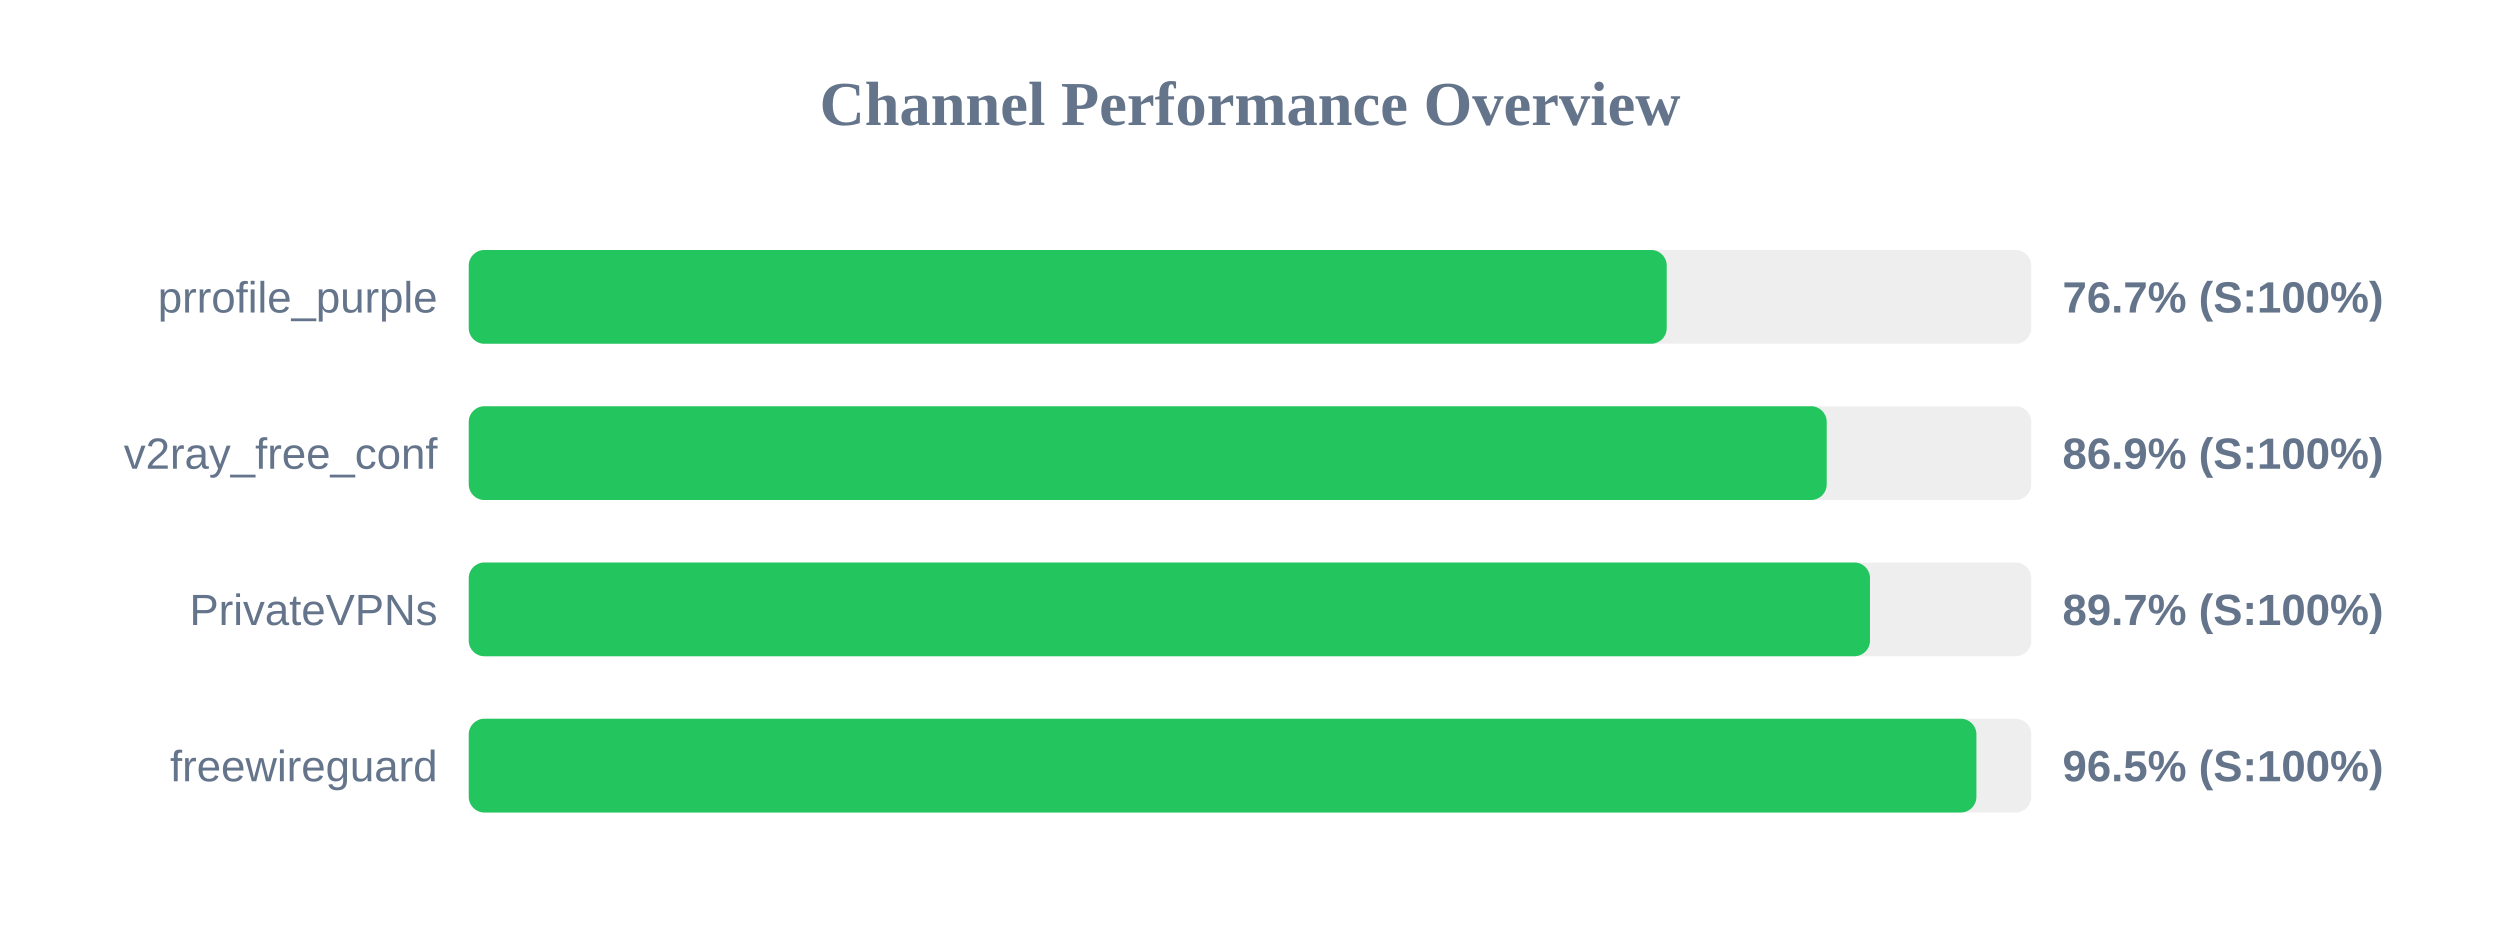
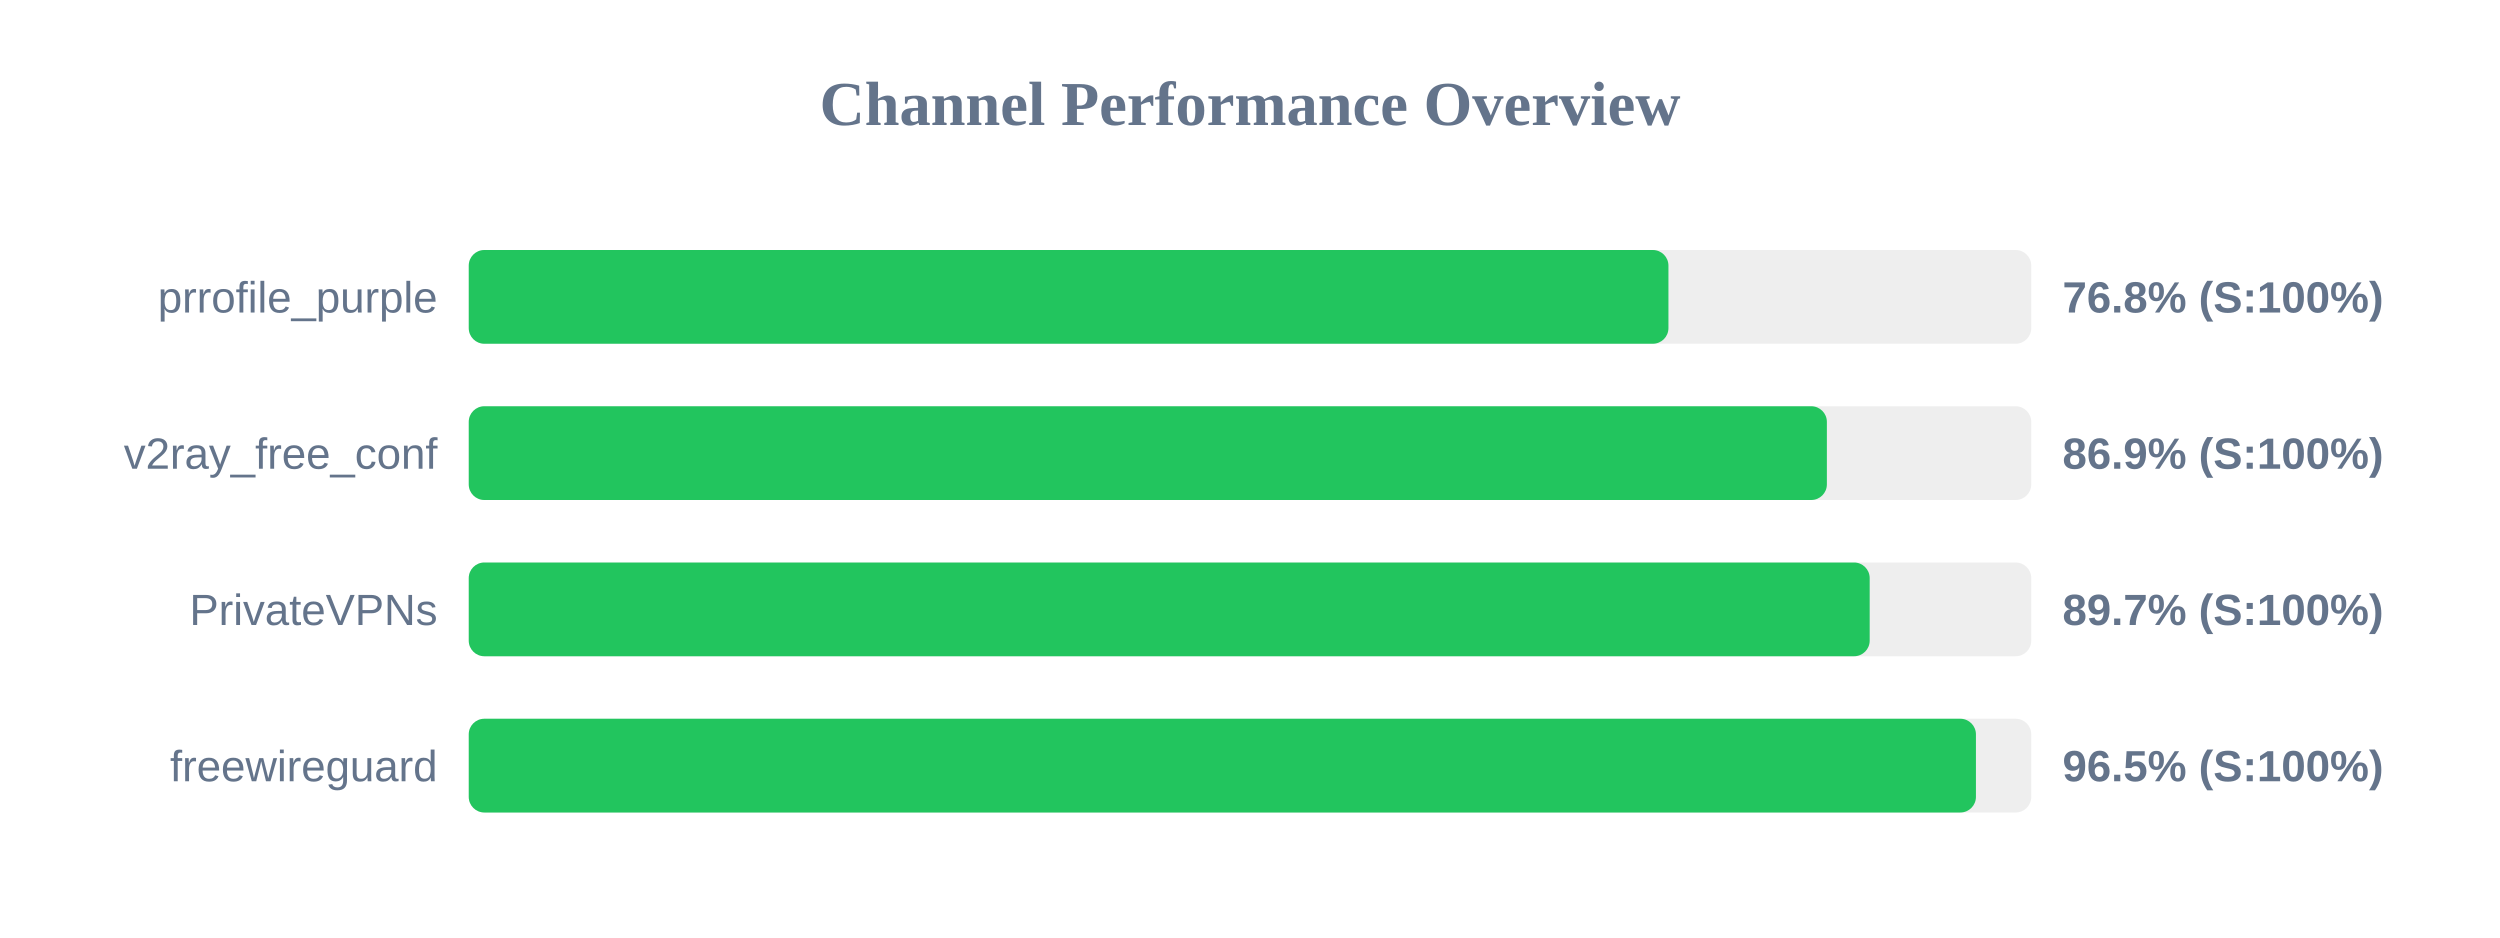
<svg xmlns="http://www.w3.org/2000/svg" width="800" height="300" version="1.1">
  <style>
        .row { font: 14px Arial; fill: #64748b; }
        .score { font: bold 14px Arial; fill: #64748b; }
    </style>
  <text x="400" y="40" text-anchor="middle" font-size="20px" font-weight="bold" fill="#64748b">Channel Performance Overview</text>
  <rect x="150" y="80" width="500" height="30" fill="#eee" rx="5" />
-   <rect x="150" y="80" width="383.35" height="30" fill="#22c55e" rx="5" />
+   <rect x="150" y="80" width="383.9" height="30" fill="#22c55e" rx="5" />
  <text x="140" y="100" text-anchor="end" class="row">prrofile_purple</text>
-   <text x="660" y="100" text-anchor="start" class="score">76.7% (S:100%)</text>
+   <text x="660" y="100" text-anchor="start" class="score">76.8% (S:100%)</text>
  <rect x="150" y="130" width="500" height="30" fill="#eee" rx="5" />
-   <rect x="150" y="130" width="434.55" height="30" fill="#22c55e" rx="5" />
+   <rect x="150" y="130" width="434.6" height="30" fill="#22c55e" rx="5" />
  <text x="140" y="150" text-anchor="end" class="row">v2ray_free_conf</text>
  <text x="660" y="150" text-anchor="start" class="score">86.9% (S:100%)</text>
  <rect x="150" y="180" width="500" height="30" fill="#eee" rx="5" />
-   <rect x="150" y="180" width="448.4" height="30" fill="#22c55e" rx="5" />
+   <rect x="150" y="180" width="448.3" height="30" fill="#22c55e" rx="5" />
  <text x="140" y="200" text-anchor="end" class="row">PrivateVPNs</text>
  <text x="660" y="200" text-anchor="start" class="score">89.7% (S:100%)</text>
  <rect x="150" y="230" width="500" height="30" fill="#eee" rx="5" />
-   <rect x="150" y="230" width="482.45" height="30" fill="#22c55e" rx="5" />
+   <rect x="150" y="230" width="482.3" height="30" fill="#22c55e" rx="5" />
  <text x="140" y="250" text-anchor="end" class="row">freewireguard</text>
  <text x="660" y="250" text-anchor="start" class="score">96.5% (S:100%)</text>
</svg>
